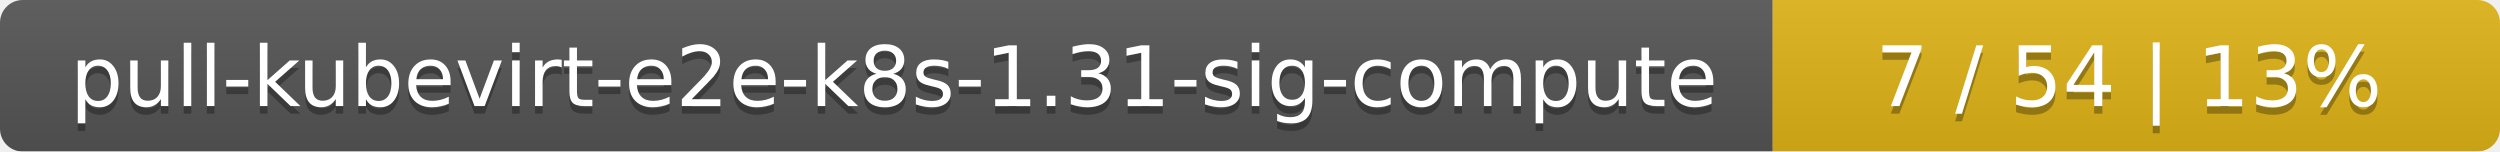
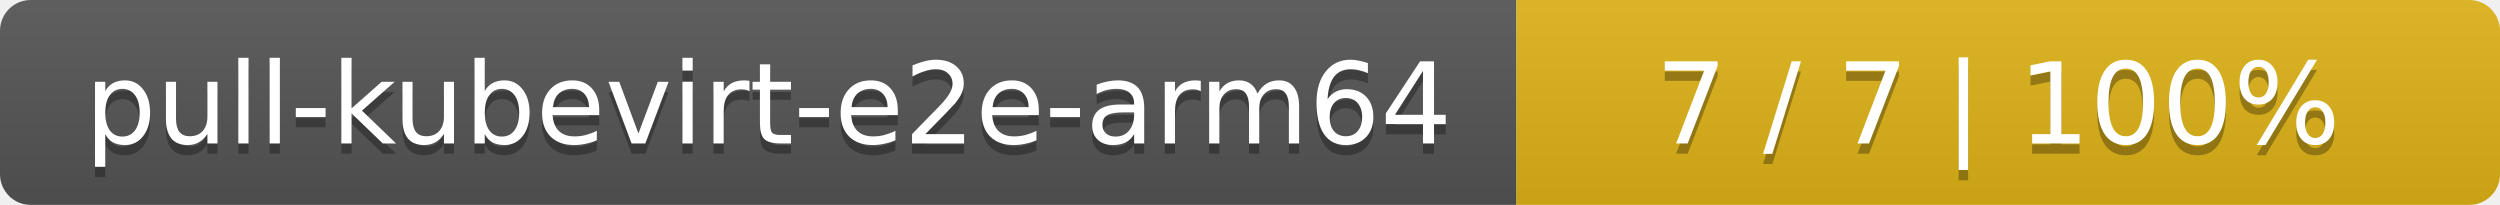
- <svg xmlns="http://www.w3.org/2000/svg" width="330" height="20">
+ <svg xmlns="http://www.w3.org/2000/svg" width="244" height="20">
  <linearGradient id="smooth" x2="0" y2="100%">
    <stop offset="0" stop-color="#bbb" stop-opacity=".1" />
    <stop offset="1" stop-opacity=".1" />
  </linearGradient>
  <mask id="round">
-     <rect width="330" height="20" rx="3" fill="#fff" />
+     <rect width="244" height="20" rx="3" fill="#fff" />
  </mask>
  <g mask="url(#round)">
-     <rect width="234" height="20" fill="#555" />
-     <rect x="234" width="96" height="20" fill="#dfb317" />
-     <rect width="330" height="20" fill="url(#smooth)" />
+     <rect width="148" height="20" fill="#555" />
+     <rect x="148" width="96" height="20" fill="#dfb317" />
+     <rect width="244" height="20" fill="url(#smooth)" />
  </g>
  <g fill="#fff" text-anchor="middle" font-family="DejaVu Sans,Verdana,Geneva,sans-serif" font-size="11">
-     <text x="118" y="15" fill="#010101" fill-opacity=".3">pull-kubevirt-e2e-k8s-1.31-sig-compute</text>
-     <text x="118" y="14">pull-kubevirt-e2e-k8s-1.31-sig-compute</text>
-     <text x="281" y="15" fill="#010101" fill-opacity=".3">7 / 54    |    13%</text>
-     <text x="281" y="14">7 / 54    |    13%</text>
+     <text x="75" y="15" fill="#010101" fill-opacity=".3">pull-kubevirt-e2e-arm64</text>
+     <text x="75" y="14">pull-kubevirt-e2e-arm64</text>
+     <text x="195" y="15" fill="#010101" fill-opacity=".3">7 / 7    |    100%</text>
+     <text x="195" y="14">7 / 7    |    100%</text>
  </g>
</svg>
